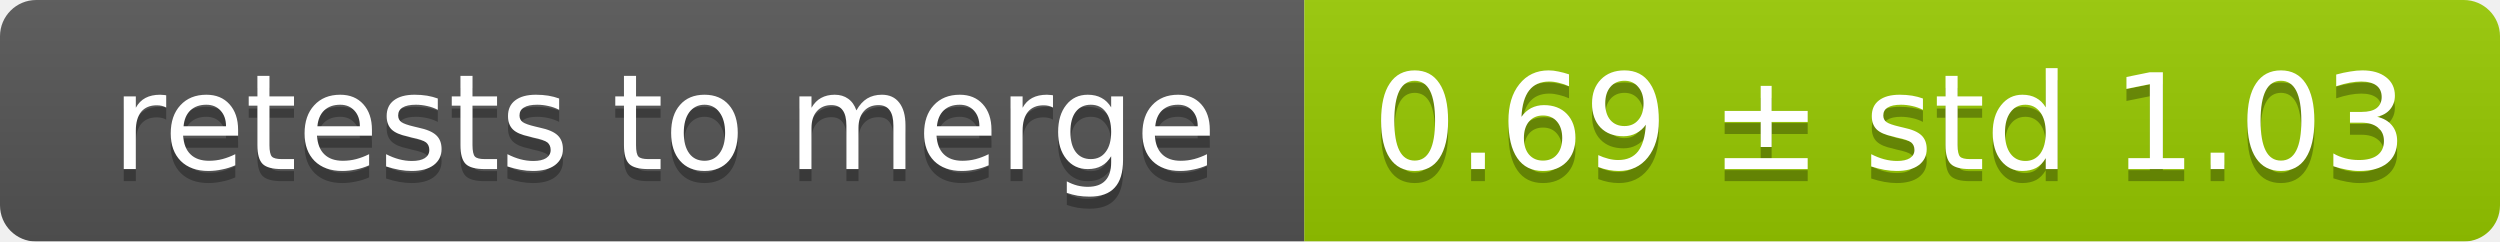
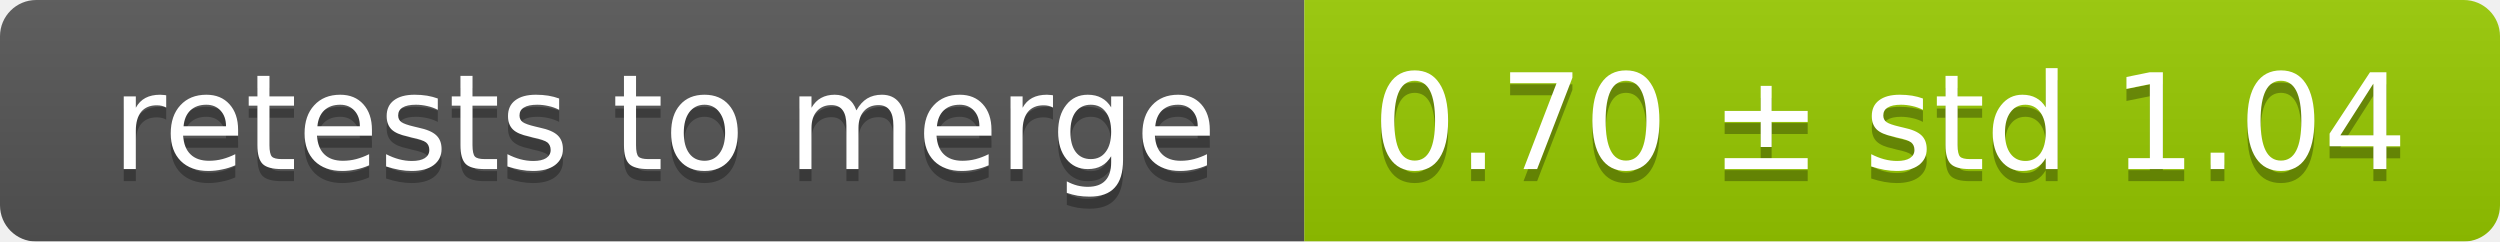
<svg xmlns="http://www.w3.org/2000/svg" width="207" height="20">
  <linearGradient id="smooth" x2="0" y2="100%">
    <stop offset="0" stop-color="#bbb" stop-opacity=".1" />
    <stop offset="1" stop-opacity=".1" />
  </linearGradient>
  <mask id="round">
    <rect width="207" height="20" rx="3" fill="#fff" />
  </mask>
  <g mask="url(#round)">
    <rect width="108" height="20" fill="#555" />
    <rect x="108" width="99" height="20" fill="#97ca00" />
    <rect width="207" height="20" fill="url(#smooth)" />
  </g>
  <g fill="#fff" text-anchor="middle" font-family="DejaVu Sans,Verdana,Geneva,sans-serif" font-size="11">
    <text x="55" y="15" fill="#010101" fill-opacity=".3">retests to merge</text>
    <text x="55" y="14">retests to merge</text>
-     <text x="156.5" y="15" fill="#010101" fill-opacity=".3">0.69 ± std 1.03</text>
-     <text x="156.5" y="14">0.69 ± std 1.03</text>
+     <text x="156.5" y="15" fill="#010101" fill-opacity=".3">0.70 ± std 1.04</text>
+     <text x="156.5" y="14">0.70 ± std 1.04</text>
  </g>
</svg>
